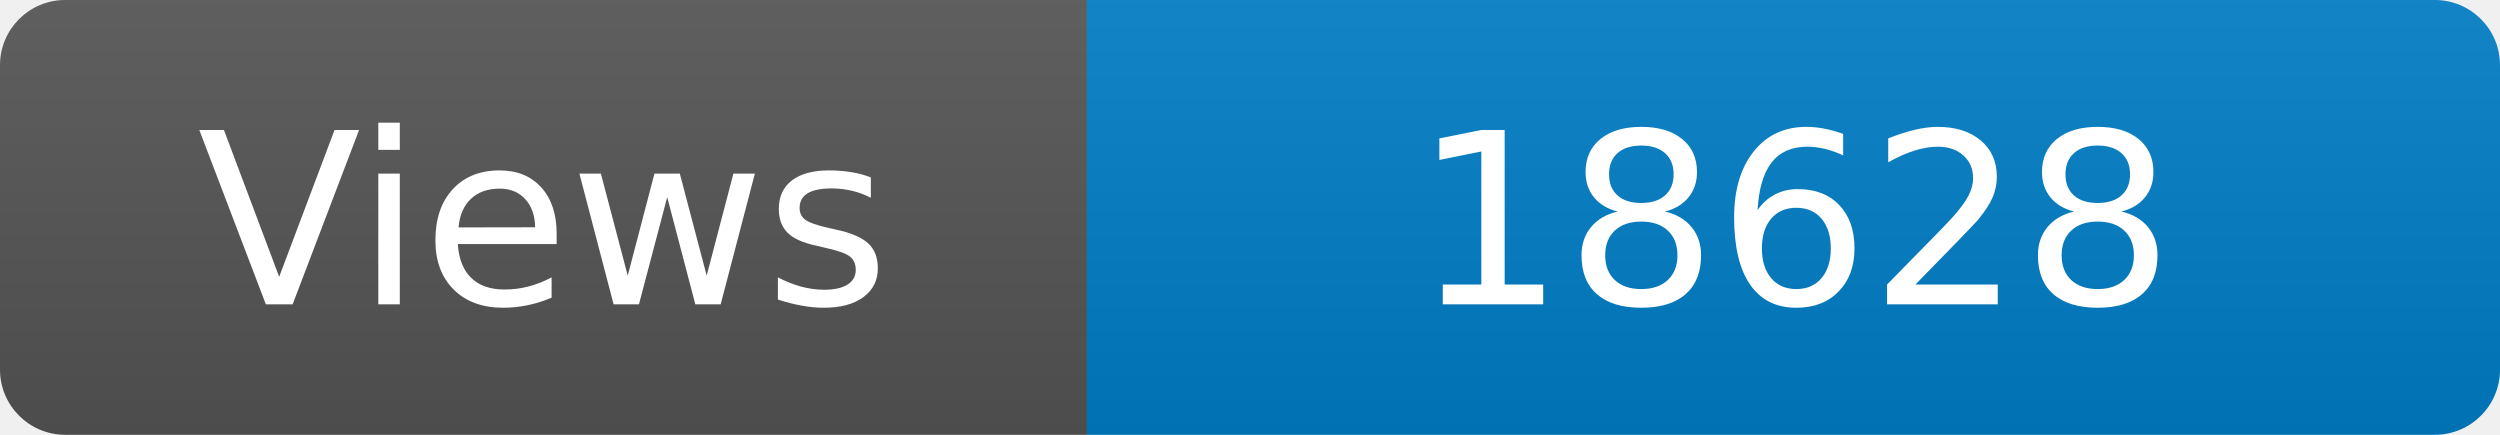
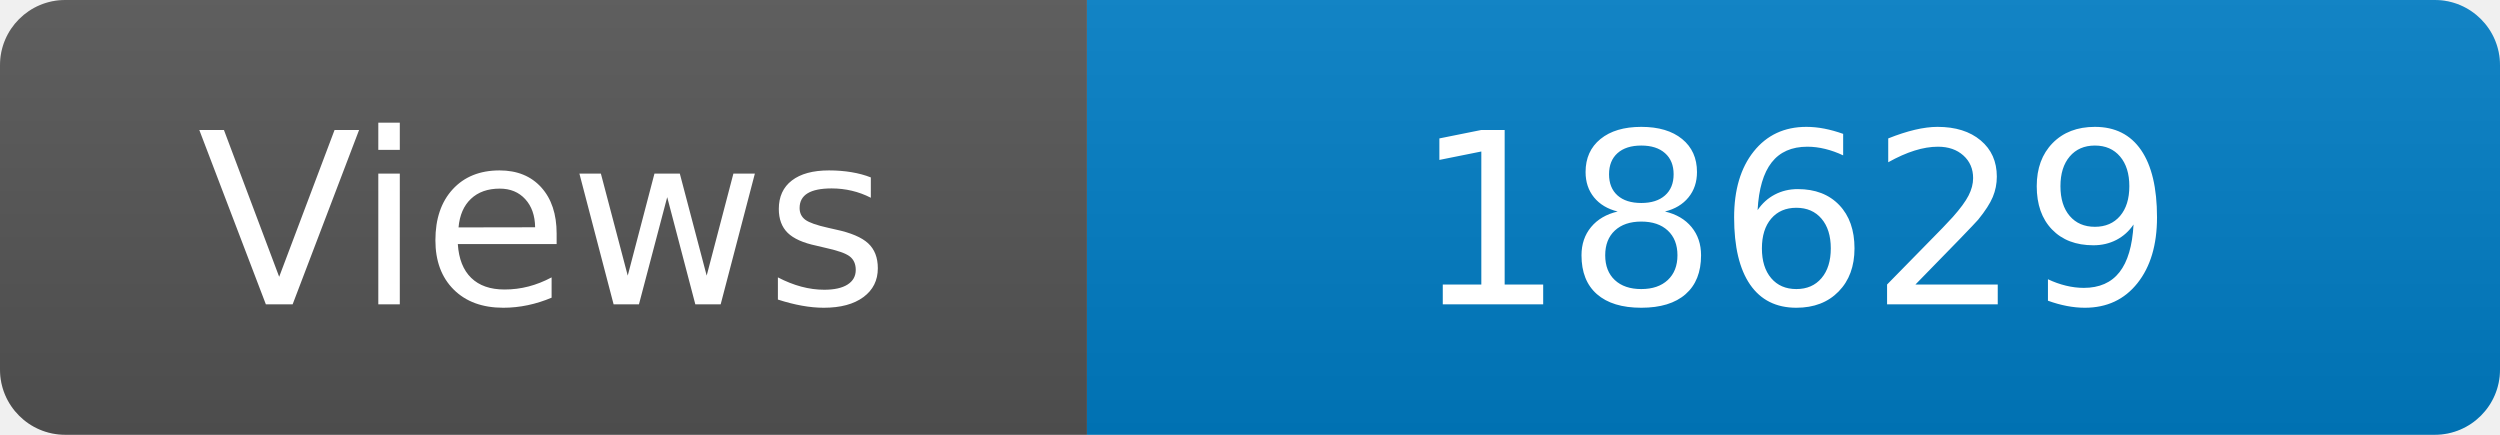
<svg xmlns="http://www.w3.org/2000/svg" width="115" height="20" role="img" aria-label="Maintained?: yes">
  <linearGradient id="s" x2="0" y2="100%">
    <stop offset="0" stop-color="#bbb" stop-opacity=".1" />
    <stop offset="1" stop-opacity=".1" />
  </linearGradient>
  <clipPath id="r">
    <rect width="115" height="20" rx="3" fill="#fff" />
  </clipPath>
  <g clip-path="url(#r)">
    <rect width="50" height="20" fill="#555" />
    <rect x="50" width="160" height="20" fill="#007ec6" />
    <rect width="115" height="20" fill="url(#s)" />
  </g>
  <g fill="#fff" text-anchor="middle" font-family="Verdana,Geneva,DejaVu Sans,sans-serif" font-size="110">
    <text x="250" y="140" transform="scale(.1)" fill="#fff">Views</text>
-     <text x="825" y="140" transform="scale(.1)" fill="#fff">18628</text>
+     <text x="825" y="140" transform="scale(.1)" fill="#fff">18629</text>
  </g>
</svg>
